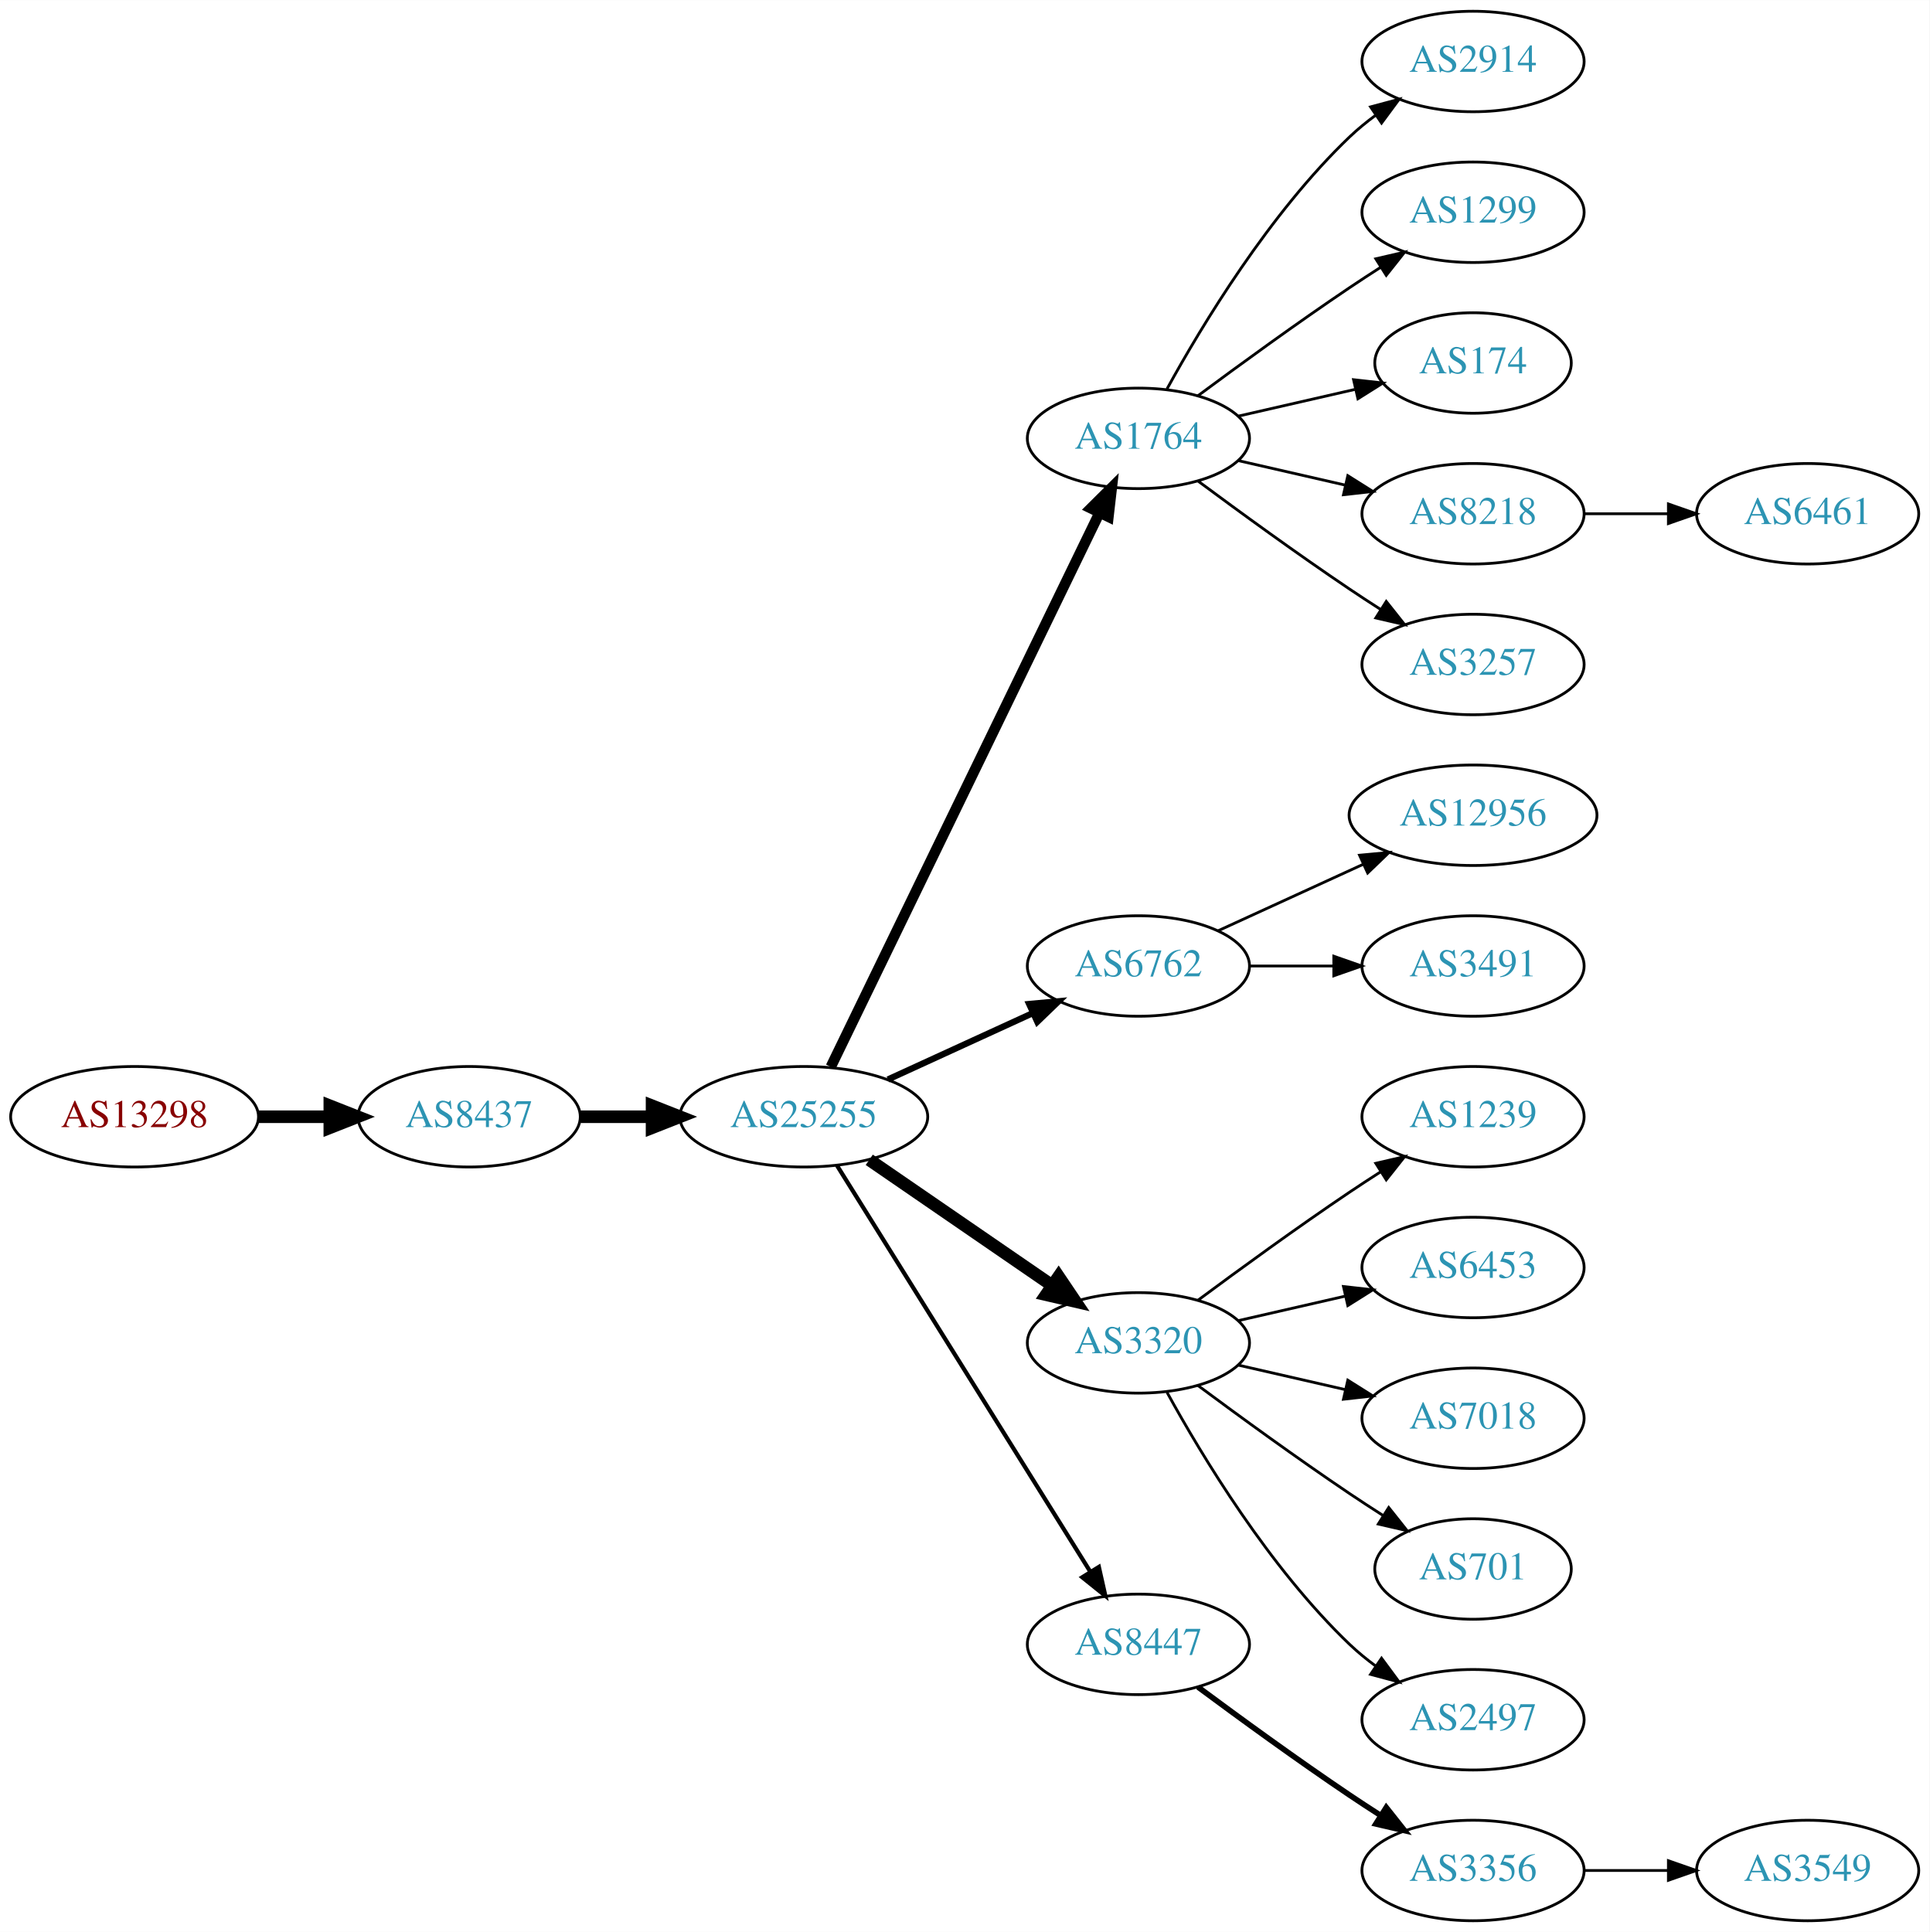
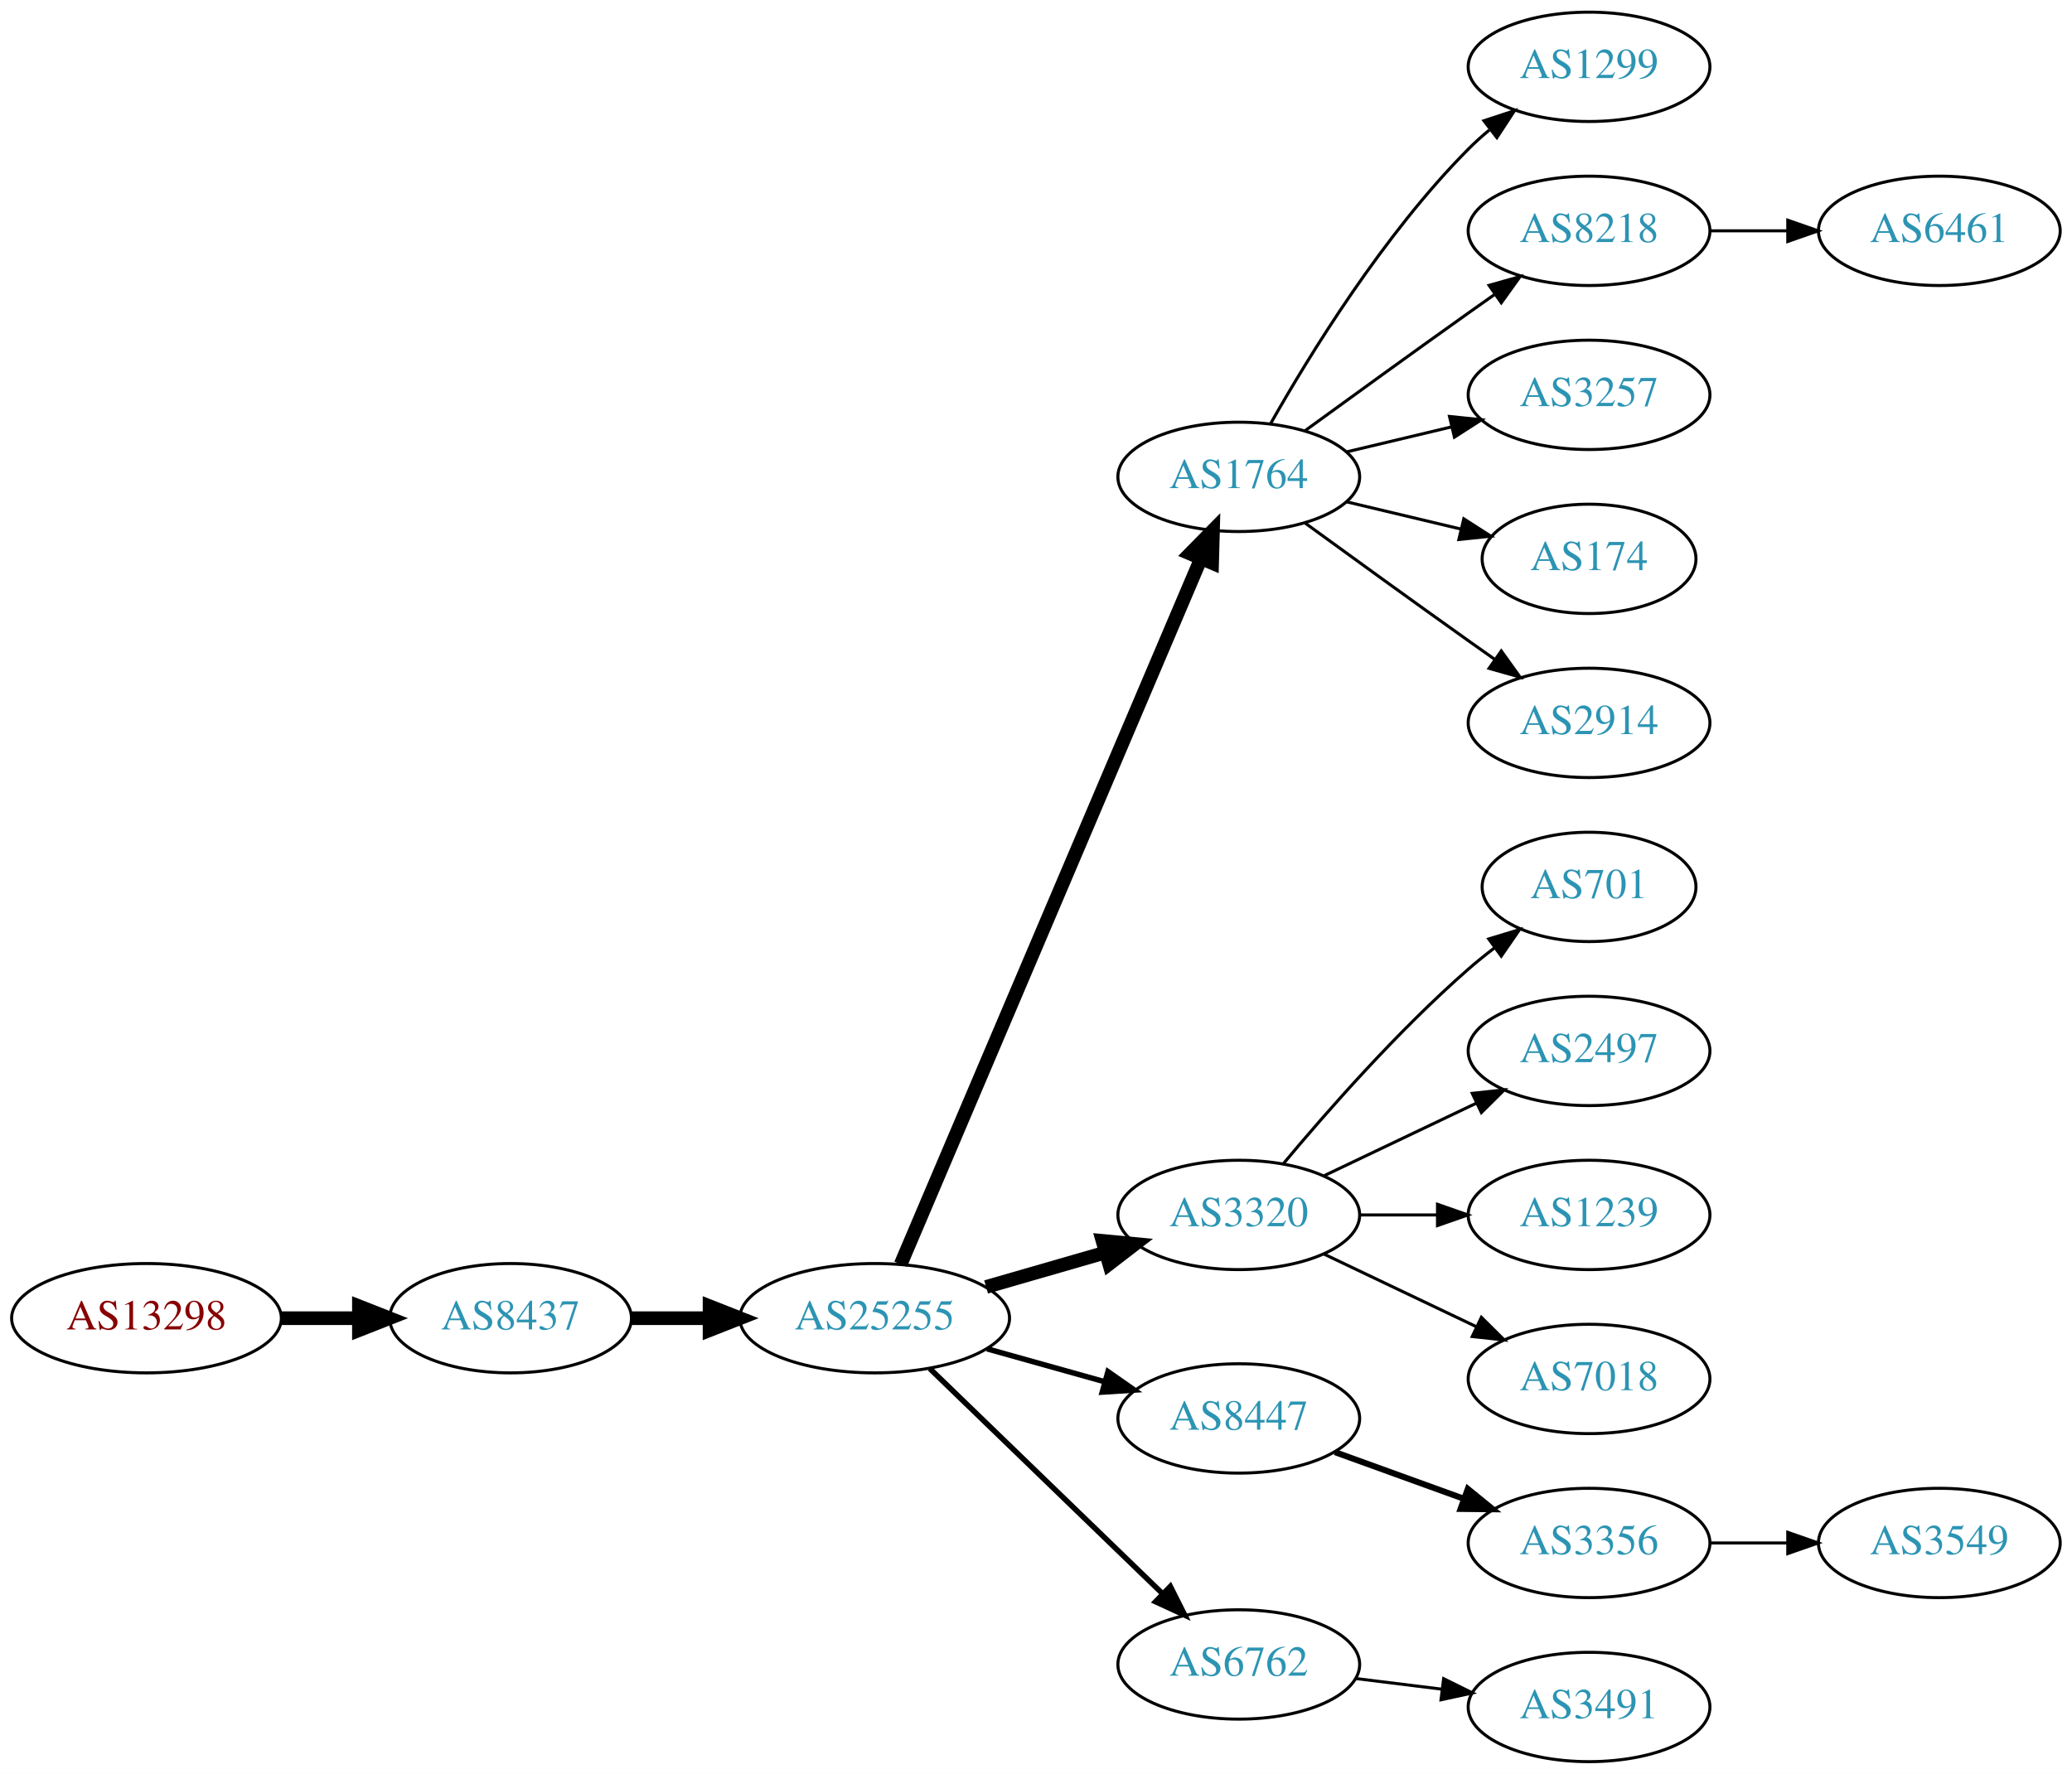
- <svg xmlns="http://www.w3.org/2000/svg" xmlns:xlink="http://www.w3.org/1999/xlink" width="691pt" height="692pt" viewBox="0.00 0.00 691.06 692.00">
-   <g id="graph0" class="graph" transform="scale(1 1) rotate(0) translate(4 688)">
-     <polygon fill="white" stroke="none" points="-4,4 -4,-688 687.055,-688 687.055,4 -4,4" />
+ <svg xmlns="http://www.w3.org/2000/svg" xmlns:xlink="http://www.w3.org/1999/xlink" width="682pt" height="584pt" viewBox="0.00 0.00 681.96 584.00">
+   <g id="graph0" class="graph" transform="scale(1 1) rotate(0) translate(4 580)">
+     <polygon fill="white" stroke="none" points="-4,4 -4,-580 677.956,-580 677.956,4 -4,4" />
    <g id="node1" class="node">
      <g id="a_node1">
        <a xlink:href="/asn/13298" xlink:title="AS13298 ~ SOS-Kinderdorf International [AT]">
-           <ellipse fill="#ffffff" stroke="black" cx="44.196" cy="-288" rx="44.393" ry="18" />
-           <text text-anchor="middle" x="44.196" y="-284.3" font-family="Times,serif" font-size="14.00" fill="#880000">AS13298</text>
+           <ellipse fill="#ffffff" stroke="black" cx="44.196" cy="-146" rx="44.393" ry="18" />
+           <text text-anchor="middle" x="44.196" y="-142.3" font-family="Times,serif" font-size="14.00" fill="#880000">AS13298</text>
        </a>
      </g>
    </g>
    <g id="node2" class="node">
      <g id="a_node2">
        <a xlink:href="/asn/8437" xlink:title="AS8437 ~ Hutchison Drei Austria GmbH [AT]">
-           <ellipse fill="#ffffff" stroke="black" cx="164.039" cy="-288" rx="39.794" ry="18" />
-           <text text-anchor="middle" x="164.039" y="-284.3" font-family="Times,serif" font-size="14.00" fill="#2c94b3">AS8437</text>
+           <ellipse fill="#ffffff" stroke="black" cx="164.039" cy="-146" rx="39.794" ry="18" />
+           <text text-anchor="middle" x="164.039" y="-142.3" font-family="Times,serif" font-size="14.00" fill="#2c94b3">AS8437</text>
        </a>
      </g>
    </g>
    <g id="edge1" class="edge">
-       <path fill="none" stroke="black" stroke-width="4.5" d="M88.407,-288C96.72,-288 105.482,-288 113.965,-288" />
-       <polygon fill="black" stroke="black" stroke-width="4.5" points="114.123,-291.938 124.123,-288 114.123,-284.063 114.123,-291.938" />
+       <path fill="none" stroke="black" stroke-width="4.5" d="M88.407,-146C96.72,-146 105.482,-146 113.965,-146" />
+       <polygon fill="black" stroke="black" stroke-width="4.5" points="114.123,-149.938 124.123,-146 114.123,-142.063 114.123,-149.938" />
    </g>
    <g id="node3" class="node">
      <g id="a_node3">
        <a xlink:href="/asn/25255" xlink:title="AS25255 ~ ==&gt; TELE2 AUSTRIA &lt;== [AT]">
-           <ellipse fill="#ffffff" stroke="black" cx="283.881" cy="-288" rx="44.393" ry="18" />
-           <text text-anchor="middle" x="283.881" y="-284.3" font-family="Times,serif" font-size="14.00" fill="#2c94b3">AS25255</text>
+           <ellipse fill="#ffffff" stroke="black" cx="283.881" cy="-146" rx="44.393" ry="18" />
+           <text text-anchor="middle" x="283.881" y="-142.3" font-family="Times,serif" font-size="14.00" fill="#2c94b3">AS25255</text>
        </a>
      </g>
    </g>
    <g id="edge2" class="edge">
-       <path fill="none" stroke="black" stroke-width="4.5" d="M203.951,-288C212.054,-288 220.729,-288 229.255,-288" />
-       <polygon fill="black" stroke="black" stroke-width="4.5" points="229.533,-291.938 239.533,-288 229.533,-284.063 229.533,-291.938" />
+       <path fill="none" stroke="black" stroke-width="4.5" d="M203.951,-146C212.054,-146 220.729,-146 229.255,-146" />
+       <polygon fill="black" stroke="black" stroke-width="4.5" points="229.533,-149.938 239.533,-146 229.533,-142.063 229.533,-149.938" />
    </g>
    <g id="node4" class="node">
      <g id="a_node4">
        <a xlink:href="/asn/1764" xlink:title="AS1764 ~ NEXTLAYER-AS [AT]">
-           <ellipse fill="#ffffff" stroke="black" cx="403.724" cy="-531" rx="39.794" ry="18" />
-           <text text-anchor="middle" x="403.724" y="-527.3" font-family="Times,serif" font-size="14.00" fill="#2c94b3">AS1764</text>
+           <ellipse fill="#ffffff" stroke="black" cx="403.724" cy="-423" rx="39.794" ry="18" />
+           <text text-anchor="middle" x="403.724" y="-419.3" font-family="Times,serif" font-size="14.00" fill="#2c94b3">AS1764</text>
        </a>
      </g>
    </g>
    <g id="edge3" class="edge">
-       <path fill="none" stroke="black" stroke-width="3.75" d="M293.546,-305.868C314.027,-348.101 365.514,-454.272 389.74,-504.227" />
-       <polygon fill="black" stroke="black" stroke-width="3.75" points="386.692,-505.963 394.205,-513.433 392.99,-502.908 386.692,-505.963" />
+       <path fill="none" stroke="black" stroke-width="4.5" d="M292.432,-163.749C312.511,-210.947 367.321,-339.783 391.27,-396.077" />
+       <polygon fill="black" stroke="black" stroke-width="4.5" points="387.698,-397.738 395.236,-405.399 394.944,-394.655 387.698,-397.738" />
    </g>
    <g id="node5" class="node">
      <g id="a_node5">
-         <a xlink:href="/asn/6762" xlink:title="AS6762 ~ TELECOM ITALIA SPARKLE S.p.A. [IT]">
-           <ellipse fill="#ffffff" stroke="black" cx="403.724" cy="-342" rx="39.794" ry="18" />
-           <text text-anchor="middle" x="403.724" y="-338.3" font-family="Times,serif" font-size="14.00" fill="#2c94b3">AS6762</text>
+         <a xlink:href="/asn/3320" xlink:title="AS3320 ~ DTAG [DE]">
+           <ellipse fill="#ffffff" stroke="black" cx="403.724" cy="-180" rx="39.794" ry="18" />
+           <text text-anchor="middle" x="403.724" y="-176.3" font-family="Times,serif" font-size="14.00" fill="#2c94b3">AS3320</text>
        </a>
      </g>
    </g>
    <g id="edge4" class="edge">
-       <path fill="none" stroke="black" stroke-width="2.25" d="M314.011,-301.348C329.622,-308.502 349.02,-317.391 365.692,-325.03" />
-       <polygon fill="black" stroke="black" stroke-width="2.25" points="364.595,-328.378 375.144,-329.362 367.511,-322.014 364.595,-328.378" />
+       <path fill="none" stroke="black" stroke-width="4.5" d="M320.558,-156.293C332.974,-159.876 347.029,-163.931 359.96,-167.662" />
+       <polygon fill="black" stroke="black" stroke-width="4.5" points="358.884,-171.449 369.583,-170.438 361.067,-163.883 358.884,-171.449" />
    </g>
    <g id="node6" class="node">
      <g id="a_node6">
-         <a xlink:href="/asn/3320" xlink:title="AS3320 ~ DTAG [DE]">
-           <ellipse fill="#ffffff" stroke="black" cx="403.724" cy="-207" rx="39.794" ry="18" />
-           <text text-anchor="middle" x="403.724" y="-203.3" font-family="Times,serif" font-size="14.00" fill="#2c94b3">AS3320</text>
+         <a xlink:href="/asn/8447" xlink:title="AS8447 ~ A1 Telekom Austria AG [AT]">
+           <ellipse fill="#ffffff" stroke="black" cx="403.724" cy="-113" rx="39.794" ry="18" />
+           <text text-anchor="middle" x="403.724" y="-109.3" font-family="Times,serif" font-size="14.00" fill="#2c94b3">AS8447</text>
        </a>
      </g>
    </g>
    <g id="edge5" class="edge">
-       <path fill="none" stroke="black" stroke-width="4.5" d="M307.324,-272.574C325.905,-259.802 352.466,-241.545 372.846,-227.537" />
-       <polygon fill="black" stroke="black" stroke-width="4.5" points="375.149,-230.731 381.16,-221.822 370.689,-224.242 375.149,-230.731" />
+       <path fill="none" stroke="black" stroke-width="1.8" d="M320.878,-135.92C333.055,-132.51 346.78,-128.666 359.462,-125.115" />
+       <polygon fill="black" stroke="black" stroke-width="1.8" points="360.673,-128.41 369.359,-122.343 358.785,-121.67 360.673,-128.41" />
    </g>
    <g id="node7" class="node">
      <g id="a_node7">
-         <a xlink:href="/asn/8447" xlink:title="AS8447 ~ A1 Telekom Austria AG [AT]">
-           <ellipse fill="#ffffff" stroke="black" cx="403.724" cy="-99" rx="39.794" ry="18" />
-           <text text-anchor="middle" x="403.724" y="-95.3" font-family="Times,serif" font-size="14.00" fill="#2c94b3">AS8447</text>
+         <a xlink:href="/asn/6762" xlink:title="AS6762 ~ TELECOM ITALIA SPARKLE S.p.A. [IT]">
+           <ellipse fill="#ffffff" stroke="black" cx="403.724" cy="-32" rx="39.794" ry="18" />
+           <text text-anchor="middle" x="403.724" y="-28.3" font-family="Times,serif" font-size="14.00" fill="#2c94b3">AS6762</text>
        </a>
      </g>
    </g>
    <g id="edge6" class="edge">
-       <path fill="none" stroke="black" stroke-width="1.5" d="M295.756,-270.558C316.54,-237.225 362,-164.314 386.429,-125.134" />
-       <polygon fill="black" stroke="black" stroke-width="1.5" points="389.554,-126.737 391.875,-116.4 383.614,-123.034 389.554,-126.737" />
+       <path fill="none" stroke="black" stroke-width="1.8" d="M302.017,-129.423C322.204,-109.894 355.875,-77.321 378.671,-55.269" />
+       <polygon fill="black" stroke="black" stroke-width="1.8" points="381.196,-57.696 385.949,-48.227 376.328,-52.665 381.196,-57.696" />
    </g>
    <g id="node8" class="node">
      <g id="a_node8">
-         <a xlink:href="/asn/2914" xlink:title="AS2914 ~ NTT America, Inc. [US]">
-           <ellipse fill="#ffffff" stroke="black" cx="523.566" cy="-666" rx="39.794" ry="18" />
-           <text text-anchor="middle" x="523.566" y="-662.3" font-family="Times,serif" font-size="14.00" fill="#2c94b3">AS2914</text>
+         <a xlink:href="/asn/1299" xlink:title="AS1299 ~ Telia Carrier [EU]">
+           <ellipse fill="#ffffff" stroke="black" cx="519.017" cy="-558" rx="39.794" ry="18" />
+           <text text-anchor="middle" x="519.017" y="-554.3" font-family="Times,serif" font-size="14.00" fill="#2c94b3">AS1299</text>
        </a>
      </g>
    </g>
    <g id="edge7" class="edge">
-       <path fill="none" stroke="black" d="M413.965,-548.713C426.51,-571.561 450.687,-611.611 479.37,-639 482.238,-641.739 485.427,-644.347 488.736,-646.785" />
-       <polygon fill="black" stroke="black" points="486.86,-649.742 497.096,-652.477 490.8,-643.956 486.86,-649.742" />
+       <path fill="none" stroke="black" d="M414.184,-440.49C426.965,-463.096 451.398,-502.886 479.37,-531 481.481,-533.121 483.777,-535.188 486.163,-537.171" />
+       <polygon fill="black" stroke="black" points="484.415,-540.242 494.478,-543.556 488.678,-534.69 484.415,-540.242" />
    </g>
    <g id="node9" class="node">
      <g id="a_node9">
-         <a xlink:href="/asn/1299" xlink:title="AS1299 ~ Telia Carrier [EU]">
-           <ellipse fill="#ffffff" stroke="black" cx="523.566" cy="-612" rx="39.794" ry="18" />
-           <text text-anchor="middle" x="523.566" y="-608.3" font-family="Times,serif" font-size="14.00" fill="#2c94b3">AS1299</text>
+         <a xlink:href="/asn/8218" xlink:title="AS8218 ~ legacy Neotelecoms [FR]">
+           <ellipse fill="#ffffff" stroke="black" cx="519.017" cy="-504" rx="39.794" ry="18" />
+           <text text-anchor="middle" x="519.017" y="-500.3" font-family="Times,serif" font-size="14.00" fill="#2c94b3">AS8218</text>
        </a>
      </g>
    </g>
    <g id="edge8" class="edge">
-       <path fill="none" stroke="black" d="M425.054,-546.277C439.916,-557.304 460.661,-572.407 479.37,-585 482.919,-587.389 486.67,-589.839 490.418,-592.242" />
-       <polygon fill="black" stroke="black" points="488.744,-595.325 499.067,-597.712 492.486,-589.409 488.744,-595.325" />
+       <path fill="none" stroke="black" d="M425.572,-438.222C440.506,-449.091 461.12,-464.025 479.37,-477 482.191,-479.005 485.134,-481.085 488.082,-483.159" />
+       <polygon fill="black" stroke="black" points="486.109,-486.05 496.306,-488.926 490.128,-480.319 486.109,-486.05" />
    </g>
    <g id="node10" class="node">
      <g id="a_node10">
-         <a xlink:href="/asn/174" xlink:title="AS174 ~ Cogent Communications [US]">
-           <ellipse fill="#ffffff" stroke="black" cx="523.566" cy="-558" rx="35.194" ry="18" />
-           <text text-anchor="middle" x="523.566" y="-554.3" font-family="Times,serif" font-size="14.00" fill="#2c94b3">AS174</text>
+         <a xlink:href="/asn/3257" xlink:title="AS3257 ~ GTT [DE]">
+           <ellipse fill="#ffffff" stroke="black" cx="519.017" cy="-450" rx="39.794" ry="18" />
+           <text text-anchor="middle" x="519.017" y="-446.3" font-family="Times,serif" font-size="14.00" fill="#2c94b3">AS3257</text>
        </a>
      </g>
    </g>
    <g id="edge9" class="edge">
-       <path fill="none" stroke="black" d="M439.443,-538.955C452.536,-541.955 467.558,-545.396 481.199,-548.522" />
-       <polygon fill="black" stroke="black" points="480.777,-552.016 491.306,-550.838 482.34,-545.193 480.777,-552.016" />
+       <path fill="none" stroke="black" d="M439.331,-431.248C450.202,-433.838 462.357,-436.735 473.799,-439.462" />
+       <polygon fill="black" stroke="black" points="473.082,-442.889 483.621,-441.803 474.705,-436.08 473.082,-442.889" />
    </g>
    <g id="node11" class="node">
      <g id="a_node11">
-         <a xlink:href="/asn/8218" xlink:title="AS8218 ~ legacy Neotelecoms [FR]">
-           <ellipse fill="#ffffff" stroke="black" cx="523.566" cy="-504" rx="39.794" ry="18" />
-           <text text-anchor="middle" x="523.566" y="-500.3" font-family="Times,serif" font-size="14.00" fill="#2c94b3">AS8218</text>
+         <a xlink:href="/asn/174" xlink:title="AS174 ~ Cogent Communications [US]">
+           <ellipse fill="#ffffff" stroke="black" cx="519.017" cy="-396" rx="35.194" ry="18" />
+           <text text-anchor="middle" x="519.017" y="-392.3" font-family="Times,serif" font-size="14.00" fill="#2c94b3">AS174</text>
        </a>
      </g>
    </g>
    <g id="edge10" class="edge">
-       <path fill="none" stroke="black" d="M439.443,-523.045C451.443,-520.296 465.064,-517.175 477.756,-514.267" />
-       <polygon fill="black" stroke="black" points="478.722,-517.636 487.688,-511.991 477.159,-510.813 478.722,-517.636" />
+       <path fill="none" stroke="black" d="M439.331,-414.752C451.125,-411.942 464.43,-408.771 476.698,-405.847" />
+       <polygon fill="black" stroke="black" points="477.787,-409.186 486.703,-403.463 476.164,-402.376 477.787,-409.186" />
    </g>
    <g id="node12" class="node">
      <g id="a_node12">
-         <a xlink:href="/asn/3257" xlink:title="AS3257 ~ GTT [DE]">
-           <ellipse fill="#ffffff" stroke="black" cx="523.566" cy="-450" rx="39.794" ry="18" />
-           <text text-anchor="middle" x="523.566" y="-446.3" font-family="Times,serif" font-size="14.00" fill="#2c94b3">AS3257</text>
+         <a xlink:href="/asn/2914" xlink:title="AS2914 ~ NTT America, Inc. [US]">
+           <ellipse fill="#ffffff" stroke="black" cx="519.017" cy="-342" rx="39.794" ry="18" />
+           <text text-anchor="middle" x="519.017" y="-338.3" font-family="Times,serif" font-size="14.00" fill="#2c94b3">AS2914</text>
        </a>
      </g>
    </g>
    <g id="edge11" class="edge">
-       <path fill="none" stroke="black" d="M425.054,-515.723C439.916,-504.696 460.661,-489.593 479.37,-477 482.919,-474.611 486.67,-472.161 490.418,-469.758" />
-       <polygon fill="black" stroke="black" points="492.486,-472.591 499.067,-464.288 488.744,-466.675 492.486,-472.591" />
-     </g>
-     <g id="node19" class="node">
-       <g id="a_node19">
-         <a xlink:href="/asn/12956" xlink:title="AS12956 ~ TELXIUS [ES]">
-           <ellipse fill="#ffffff" stroke="black" cx="523.566" cy="-396" rx="44.393" ry="18" />
-           <text text-anchor="middle" x="523.566" y="-392.3" font-family="Times,serif" font-size="14.00" fill="#2c94b3">AS12956</text>
-         </a>
-       </g>
-     </g>
-     <g id="edge18" class="edge">
-       <path fill="none" stroke="black" d="M432.353,-354.661C447.85,-361.762 467.417,-370.728 484.364,-378.494" />
-       <polygon fill="black" stroke="black" points="482.917,-381.681 493.466,-382.665 485.833,-375.317 482.917,-381.681" />
-     </g>
-     <g id="node20" class="node">
-       <g id="a_node20">
-         <a xlink:href="/asn/3491" xlink:title="AS3491 ~ PCCW Global, Inc. [US]">
-           <ellipse fill="#ffffff" stroke="black" cx="523.566" cy="-342" rx="39.794" ry="18" />
-           <text text-anchor="middle" x="523.566" y="-338.3" font-family="Times,serif" font-size="14.00" fill="#2c94b3">AS3491</text>
-         </a>
-       </g>
-     </g>
-     <g id="edge19" class="edge">
-       <path fill="none" stroke="black" d="M443.636,-342C453.19,-342 463.539,-342 473.502,-342" />
-       <polygon fill="black" stroke="black" points="473.695,-345.5 483.695,-342 473.694,-338.5 473.695,-345.5" />
+       <path fill="none" stroke="black" d="M425.572,-407.778C440.506,-396.909 461.12,-381.975 479.37,-369 482.191,-366.995 485.134,-364.915 488.082,-362.841" />
+       <polygon fill="black" stroke="black" points="490.128,-365.681 496.306,-357.074 486.109,-359.95 490.128,-365.681" />
    </g>
    <g id="node14" class="node">
      <g id="a_node14">
-         <a xlink:href="/asn/1239" xlink:title="AS1239 ~ Sprint [US]">
-           <ellipse fill="#ffffff" stroke="black" cx="523.566" cy="-288" rx="39.794" ry="18" />
-           <text text-anchor="middle" x="523.566" y="-284.3" font-family="Times,serif" font-size="14.00" fill="#2c94b3">AS1239</text>
+         <a xlink:href="/asn/701" xlink:title="AS701 ~ UUNET [US]">
+           <ellipse fill="#ffffff" stroke="black" cx="519.017" cy="-288" rx="35.194" ry="18" />
+           <text text-anchor="middle" x="519.017" y="-284.3" font-family="Times,serif" font-size="14.00" fill="#2c94b3">AS701</text>
        </a>
      </g>
    </g>
    <g id="edge13" class="edge">
-       <path fill="none" stroke="black" d="M425.054,-222.277C439.916,-233.304 460.661,-248.407 479.37,-261 482.919,-263.389 486.67,-265.839 490.418,-268.242" />
-       <polygon fill="black" stroke="black" points="488.744,-271.325 499.067,-273.712 492.486,-265.409 488.744,-271.325" />
+       <path fill="none" stroke="black" d="M418.354,-196.817C432.636,-213.929 456.183,-240.745 479.37,-261 482.04,-263.332 484.913,-265.648 487.843,-267.886" />
+       <polygon fill="black" stroke="black" points="485.994,-270.87 496.134,-273.939 490.121,-265.216 485.994,-270.87" />
    </g>
    <g id="node15" class="node">
      <g id="a_node15">
-         <a xlink:href="/asn/6453" xlink:title="AS6453 ~ TATA COMMUNICATIONS (AMERICA) INC [US]">
-           <ellipse fill="#ffffff" stroke="black" cx="523.566" cy="-234" rx="39.794" ry="18" />
-           <text text-anchor="middle" x="523.566" y="-230.3" font-family="Times,serif" font-size="14.00" fill="#2c94b3">AS6453</text>
+         <a xlink:href="/asn/2497" xlink:title="AS2497 ~ Internet Initiative Japan Inc. [JP]">
+           <ellipse fill="#ffffff" stroke="black" cx="519.017" cy="-234" rx="39.794" ry="18" />
+           <text text-anchor="middle" x="519.017" y="-230.3" font-family="Times,serif" font-size="14.00" fill="#2c94b3">AS2497</text>
        </a>
      </g>
    </g>
    <g id="edge14" class="edge">
-       <path fill="none" stroke="black" d="M439.443,-214.955C451.443,-217.704 465.064,-220.825 477.756,-223.733" />
-       <polygon fill="black" stroke="black" points="477.159,-227.187 487.688,-226.009 478.722,-220.364 477.159,-227.187" />
+       <path fill="none" stroke="black" d="M431.86,-192.934C446.854,-200.081 465.675,-209.052 481.898,-216.785" />
+       <polygon fill="black" stroke="black" points="480.569,-220.028 491.102,-221.171 483.581,-213.709 480.569,-220.028" />
    </g>
    <g id="node16" class="node">
      <g id="a_node16">
-         <a xlink:href="/asn/7018" xlink:title="AS7018 ~ AT&amp;T Services, Inc. [US]">
-           <ellipse fill="#ffffff" stroke="black" cx="523.566" cy="-180" rx="39.794" ry="18" />
-           <text text-anchor="middle" x="523.566" y="-176.3" font-family="Times,serif" font-size="14.00" fill="#2c94b3">AS7018</text>
+         <a xlink:href="/asn/1239" xlink:title="AS1239 ~ Sprint [US]">
+           <ellipse fill="#ffffff" stroke="black" cx="519.017" cy="-180" rx="39.794" ry="18" />
+           <text text-anchor="middle" x="519.017" y="-176.3" font-family="Times,serif" font-size="14.00" fill="#2c94b3">AS1239</text>
        </a>
      </g>
    </g>
    <g id="edge15" class="edge">
-       <path fill="none" stroke="black" d="M439.443,-199.045C451.443,-196.296 465.064,-193.175 477.756,-190.267" />
-       <polygon fill="black" stroke="black" points="478.722,-193.636 487.688,-187.991 477.159,-186.813 478.722,-193.636" />
+       <path fill="none" stroke="black" d="M443.396,-180C451.599,-180 460.363,-180 468.895,-180" />
+       <polygon fill="black" stroke="black" points="469.134,-183.5 479.134,-180 469.134,-176.5 469.134,-183.5" />
    </g>
    <g id="node17" class="node">
      <g id="a_node17">
-         <a xlink:href="/asn/701" xlink:title="AS701 ~ UUNET [US]">
-           <ellipse fill="#ffffff" stroke="black" cx="523.566" cy="-126" rx="35.194" ry="18" />
-           <text text-anchor="middle" x="523.566" y="-122.3" font-family="Times,serif" font-size="14.00" fill="#2c94b3">AS701</text>
+         <a xlink:href="/asn/7018" xlink:title="AS7018 ~ AT&amp;T Services, Inc. [US]">
+           <ellipse fill="#ffffff" stroke="black" cx="519.017" cy="-126" rx="39.794" ry="18" />
+           <text text-anchor="middle" x="519.017" y="-122.3" font-family="Times,serif" font-size="14.00" fill="#2c94b3">AS7018</text>
        </a>
      </g>
    </g>
    <g id="edge16" class="edge">
-       <path fill="none" stroke="black" d="M425.054,-191.723C439.916,-180.696 460.661,-165.593 479.37,-153 483.188,-150.431 487.238,-147.79 491.268,-145.214" />
-       <polygon fill="black" stroke="black" points="493.372,-148.025 499.962,-139.729 489.637,-142.105 493.372,-148.025" />
-     </g>
-     <g id="node18" class="node">
-       <g id="a_node18">
-         <a xlink:href="/asn/2497" xlink:title="AS2497 ~ Internet Initiative Japan Inc. [JP]">
-           <ellipse fill="#ffffff" stroke="black" cx="523.566" cy="-72" rx="39.794" ry="18" />
-           <text text-anchor="middle" x="523.566" y="-68.3" font-family="Times,serif" font-size="14.00" fill="#2c94b3">AS2497</text>
-         </a>
-       </g>
-     </g>
-     <g id="edge17" class="edge">
-       <path fill="none" stroke="black" d="M413.965,-189.287C426.51,-166.439 450.687,-126.389 479.37,-99 482.238,-96.261 485.427,-93.653 488.736,-91.215" />
-       <polygon fill="black" stroke="black" points="490.8,-94.044 497.096,-85.523 486.86,-88.258 490.8,-94.044" />
+       <path fill="none" stroke="black" d="M431.86,-167.066C446.854,-159.919 465.675,-150.948 481.898,-143.215" />
+       <polygon fill="black" stroke="black" points="483.581,-146.291 491.102,-138.829 480.569,-139.972 483.581,-146.291" />
    </g>
    <g id="node13" class="node">
      <g id="a_node13">
        <a xlink:href="/asn/3356" xlink:title="AS3356 ~ Level 3 Parent, LLC [US]">
-           <ellipse fill="#ffffff" stroke="black" cx="523.566" cy="-18" rx="39.794" ry="18" />
-           <text text-anchor="middle" x="523.566" y="-14.3" font-family="Times,serif" font-size="14.00" fill="#2c94b3">AS3356</text>
+           <ellipse fill="#ffffff" stroke="black" cx="519.017" cy="-72" rx="39.794" ry="18" />
+           <text text-anchor="middle" x="519.017" y="-68.3" font-family="Times,serif" font-size="14.00" fill="#2c94b3">AS3356</text>
        </a>
      </g>
    </g>
    <g id="edge12" class="edge">
-       <path fill="none" stroke="black" stroke-width="2" d="M425.054,-83.723C439.916,-72.696 460.661,-57.593 479.37,-45 482.919,-42.611 486.67,-40.161 490.418,-37.758" />
-       <polygon fill="black" stroke="black" stroke-width="2" points="492.486,-40.591 499.067,-32.288 488.744,-34.675 492.486,-40.591" />
-     </g>
-     <g id="node22" class="node">
-       <g id="a_node22">
+       <path fill="none" stroke="black" stroke-width="2" d="M435.382,-101.905C448.355,-97.21 463.648,-91.676 477.529,-86.652" />
+       <polygon fill="black" stroke="black" stroke-width="2" points="479.121,-89.798 487.334,-83.104 476.739,-83.216 479.121,-89.798" />
+     </g>
+     <g id="node18" class="node">
+       <g id="a_node18">
+         <a xlink:href="/asn/3491" xlink:title="AS3491 ~ PCCW Global, Inc. [US]">
+           <ellipse fill="#ffffff" stroke="black" cx="519.017" cy="-18" rx="39.794" ry="18" />
+           <text text-anchor="middle" x="519.017" y="-14.3" font-family="Times,serif" font-size="14.00" fill="#2c94b3">AS3491</text>
+         </a>
+       </g>
+     </g>
+     <g id="edge17" class="edge">
+       <path fill="none" stroke="black" d="M442.134,-27.377C451.222,-26.254 461.059,-25.038 470.544,-23.866" />
+       <polygon fill="black" stroke="black" points="471.15,-27.318 480.646,-22.618 470.292,-20.371 471.15,-27.318" />
+     </g>
+     <g id="node19" class="node">
+       <g id="a_node19">
        <a xlink:href="/asn/6461" xlink:title="AS6461 ~ Zayo Bandwidth [US]">
-           <ellipse fill="#ffffff" stroke="black" cx="643.409" cy="-504" rx="39.794" ry="18" />
-           <text text-anchor="middle" x="643.409" y="-500.3" font-family="Times,serif" font-size="14.00" fill="#2c94b3">AS6461</text>
-         </a>
-       </g>
-     </g>
-     <g id="edge21" class="edge">
-       <path fill="none" stroke="black" d="M563.479,-504C573.032,-504 583.382,-504 593.345,-504" />
-       <polygon fill="black" stroke="black" points="593.537,-507.5 603.537,-504 593.537,-500.5 593.537,-507.5" />
-     </g>
-     <g id="node21" class="node">
-       <g id="a_node21">
+           <ellipse fill="#ffffff" stroke="black" cx="634.31" cy="-504" rx="39.794" ry="18" />
+           <text text-anchor="middle" x="634.31" y="-500.3" font-family="Times,serif" font-size="14.00" fill="#2c94b3">AS6461</text>
+         </a>
+       </g>
+     </g>
+     <g id="edge18" class="edge">
+       <path fill="none" stroke="black" d="M558.689,-504C566.892,-504 575.656,-504 584.188,-504" />
+       <polygon fill="black" stroke="black" points="584.427,-507.5 594.427,-504 584.427,-500.5 584.427,-507.5" />
+     </g>
+     <g id="node20" class="node">
+       <g id="a_node20">
        <a xlink:href="/asn/3549" xlink:title="AS3549 ~ Level 3 Parent, LLC [US]">
-           <ellipse fill="#ffffff" stroke="black" cx="643.409" cy="-18" rx="39.794" ry="18" />
-           <text text-anchor="middle" x="643.409" y="-14.3" font-family="Times,serif" font-size="14.00" fill="#2c94b3">AS3549</text>
-         </a>
-       </g>
-     </g>
-     <g id="edge20" class="edge">
-       <path fill="none" stroke="black" d="M563.479,-18C573.032,-18 583.382,-18 593.345,-18" />
-       <polygon fill="black" stroke="black" points="593.537,-21.5 603.537,-18 593.537,-14.5 593.537,-21.5" />
+           <ellipse fill="#ffffff" stroke="black" cx="634.31" cy="-72" rx="39.794" ry="18" />
+           <text text-anchor="middle" x="634.31" y="-68.3" font-family="Times,serif" font-size="14.00" fill="#2c94b3">AS3549</text>
+         </a>
+       </g>
+     </g>
+     <g id="edge19" class="edge">
+       <path fill="none" stroke="black" d="M558.689,-72C566.892,-72 575.656,-72 584.188,-72" />
+       <polygon fill="black" stroke="black" points="584.427,-75.5 594.427,-72 584.427,-68.5 584.427,-75.5" />
    </g>
  </g>
</svg>
